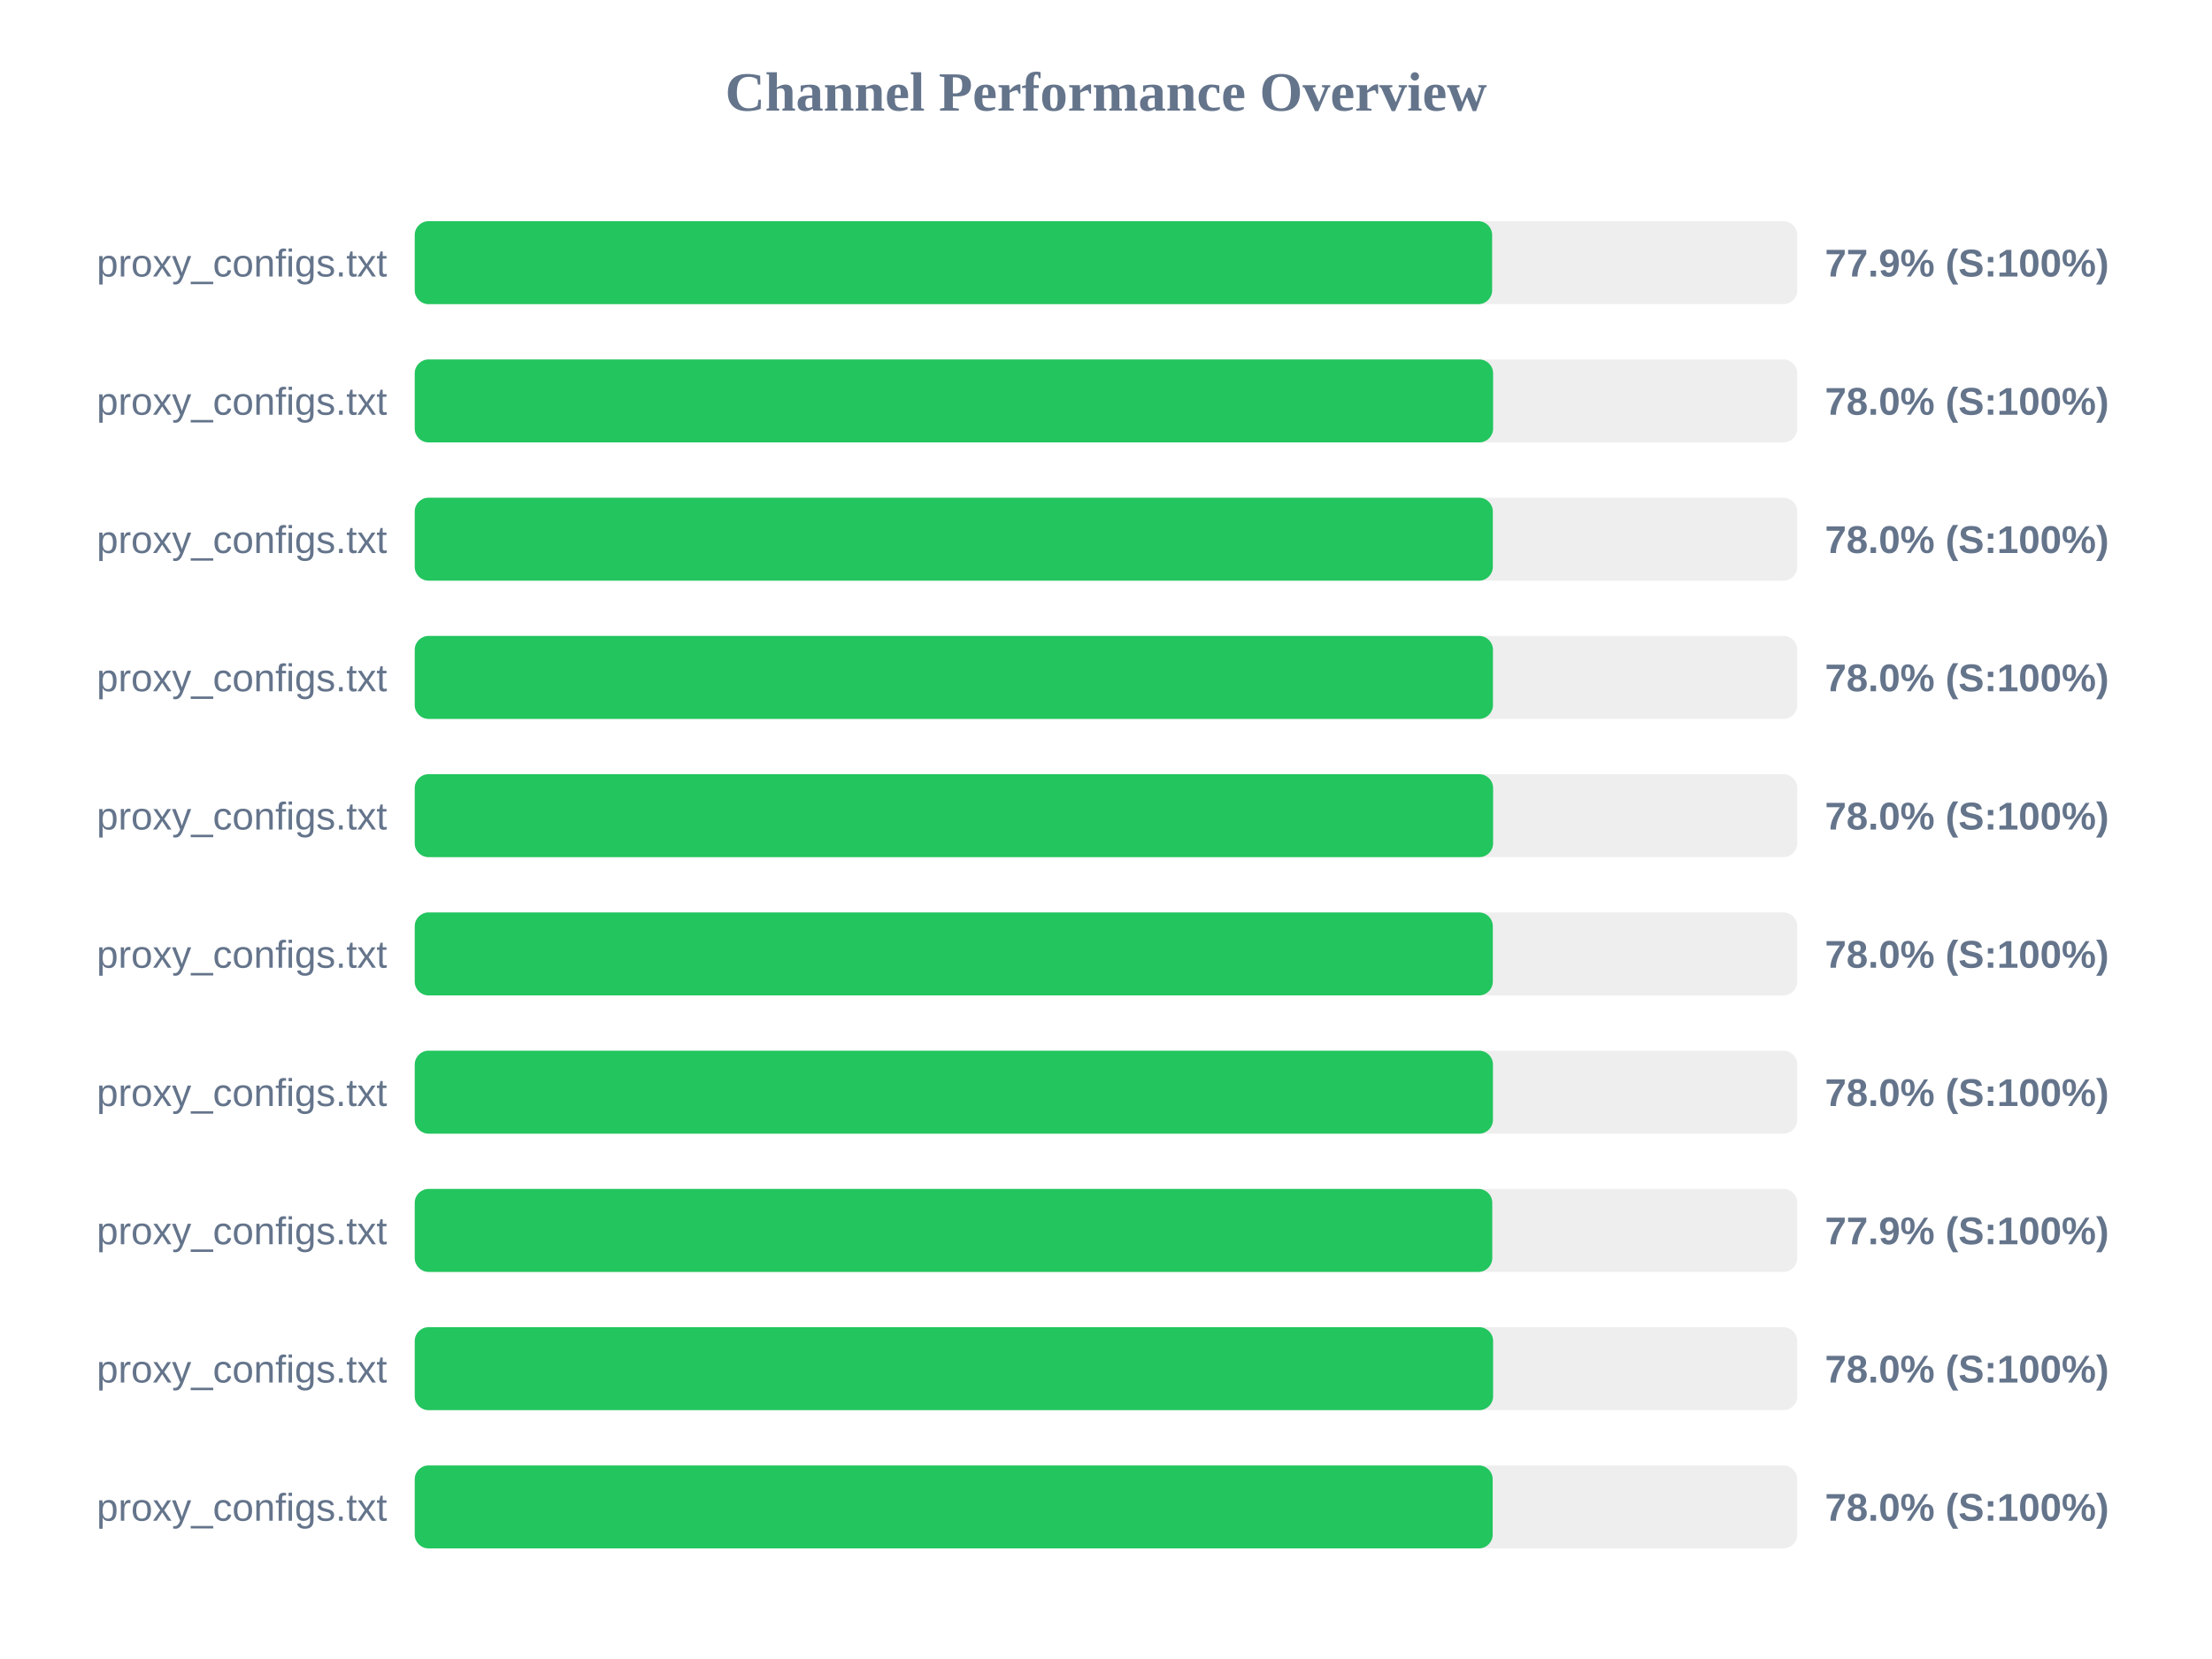
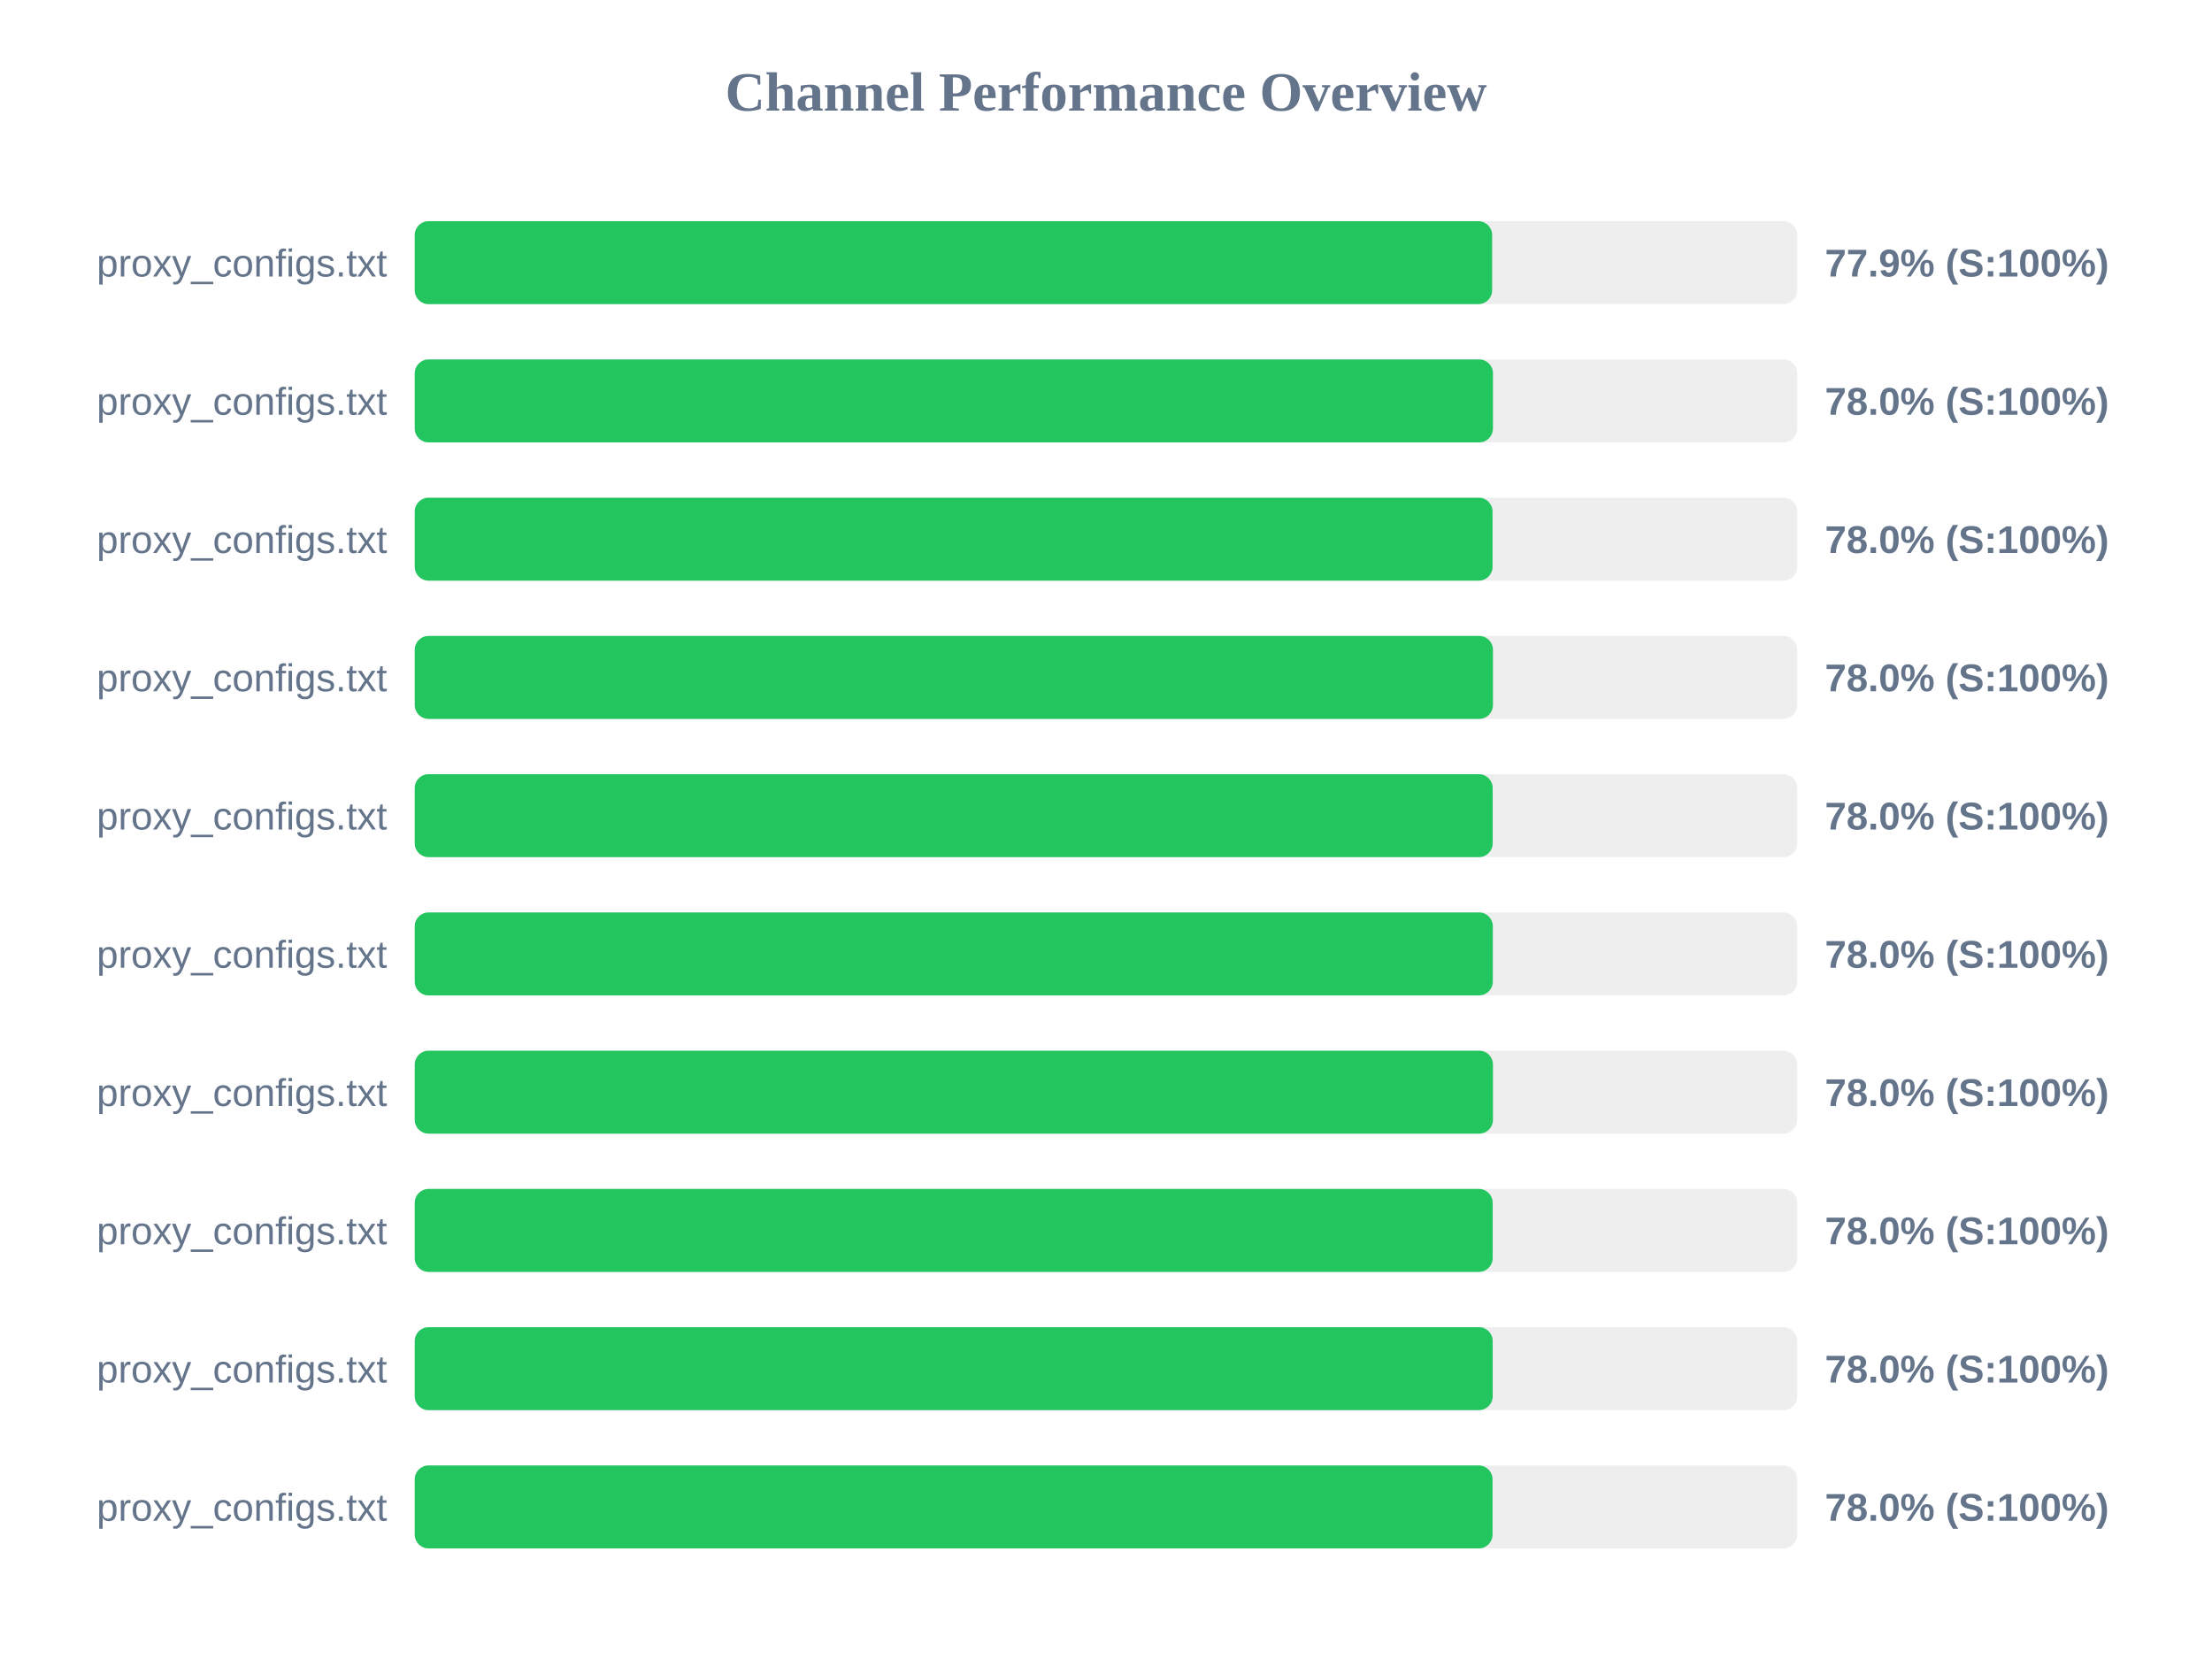
<svg xmlns="http://www.w3.org/2000/svg" width="800" height="600" version="1.1">
  <style>
        .row { font: 14px Arial; fill: #64748b; }
        .score { font: bold 14px Arial; fill: #64748b; }
    </style>
  <text x="400" y="40" text-anchor="middle" font-size="20px" font-weight="bold" fill="#64748b">Channel Performance Overview</text>
  <rect x="150" y="80" width="500" height="30" fill="#eee" rx="5" />
  <rect x="150" y="80" width="389.65" height="30" fill="#22c55e" rx="5" />
  <text x="140" y="100" text-anchor="end" class="row">proxy_configs.txt</text>
  <text x="660" y="100" text-anchor="start" class="score">77.9% (S:100%)</text>
  <rect x="150" y="130" width="500" height="30" fill="#eee" rx="5" />
-   <rect x="150" y="130" width="390.0" height="30" fill="#22c55e" rx="5" />
+   <rect x="150" y="130" width="389.95" height="30" fill="#22c55e" rx="5" />
  <text x="140" y="150" text-anchor="end" class="row">proxy_configs.txt</text>
  <text x="660" y="150" text-anchor="start" class="score">78.0% (S:100%)</text>
  <rect x="150" y="180" width="500" height="30" fill="#eee" rx="5" />
-   <rect x="150" y="180" width="389.9" height="30" fill="#22c55e" rx="5" />
+   <rect x="150" y="180" width="389.8" height="30" fill="#22c55e" rx="5" />
  <text x="140" y="200" text-anchor="end" class="row">proxy_configs.txt</text>
  <text x="660" y="200" text-anchor="start" class="score">78.0% (S:100%)</text>
  <rect x="150" y="230" width="500" height="30" fill="#eee" rx="5" />
  <rect x="150" y="230" width="389.95" height="30" fill="#22c55e" rx="5" />
  <text x="140" y="250" text-anchor="end" class="row">proxy_configs.txt</text>
  <text x="660" y="250" text-anchor="start" class="score">78.0% (S:100%)</text>
  <rect x="150" y="280" width="500" height="30" fill="#eee" rx="5" />
-   <rect x="150" y="280" width="390.0" height="30" fill="#22c55e" rx="5" />
+   <rect x="150" y="280" width="389.85" height="30" fill="#22c55e" rx="5" />
  <text x="140" y="300" text-anchor="end" class="row">proxy_configs.txt</text>
  <text x="660" y="300" text-anchor="start" class="score">78.0% (S:100%)</text>
  <rect x="150" y="330" width="500" height="30" fill="#eee" rx="5" />
  <rect x="150" y="330" width="389.9" height="30" fill="#22c55e" rx="5" />
  <text x="140" y="350" text-anchor="end" class="row">proxy_configs.txt</text>
  <text x="660" y="350" text-anchor="start" class="score">78.0% (S:100%)</text>
  <rect x="150" y="380" width="500" height="30" fill="#eee" rx="5" />
  <rect x="150" y="380" width="389.95" height="30" fill="#22c55e" rx="5" />
  <text x="140" y="400" text-anchor="end" class="row">proxy_configs.txt</text>
  <text x="660" y="400" text-anchor="start" class="score">78.0% (S:100%)</text>
  <rect x="150" y="430" width="500" height="30" fill="#eee" rx="5" />
-   <rect x="150" y="430" width="389.7" height="30" fill="#22c55e" rx="5" />
+   <rect x="150" y="430" width="389.85" height="30" fill="#22c55e" rx="5" />
  <text x="140" y="450" text-anchor="end" class="row">proxy_configs.txt</text>
-   <text x="660" y="450" text-anchor="start" class="score">77.9% (S:100%)</text>
+   <text x="660" y="450" text-anchor="start" class="score">78.0% (S:100%)</text>
  <rect x="150" y="480" width="500" height="30" fill="#eee" rx="5" />
-   <rect x="150" y="480" width="390.0" height="30" fill="#22c55e" rx="5" />
+   <rect x="150" y="480" width="389.85" height="30" fill="#22c55e" rx="5" />
  <text x="140" y="500" text-anchor="end" class="row">proxy_configs.txt</text>
  <text x="660" y="500" text-anchor="start" class="score">78.0% (S:100%)</text>
  <rect x="150" y="530" width="500" height="30" fill="#eee" rx="5" />
-   <rect x="150" y="530" width="389.85" height="30" fill="#22c55e" rx="5" />
+   <rect x="150" y="530" width="389.8" height="30" fill="#22c55e" rx="5" />
  <text x="140" y="550" text-anchor="end" class="row">proxy_configs.txt</text>
  <text x="660" y="550" text-anchor="start" class="score">78.0% (S:100%)</text>
</svg>
